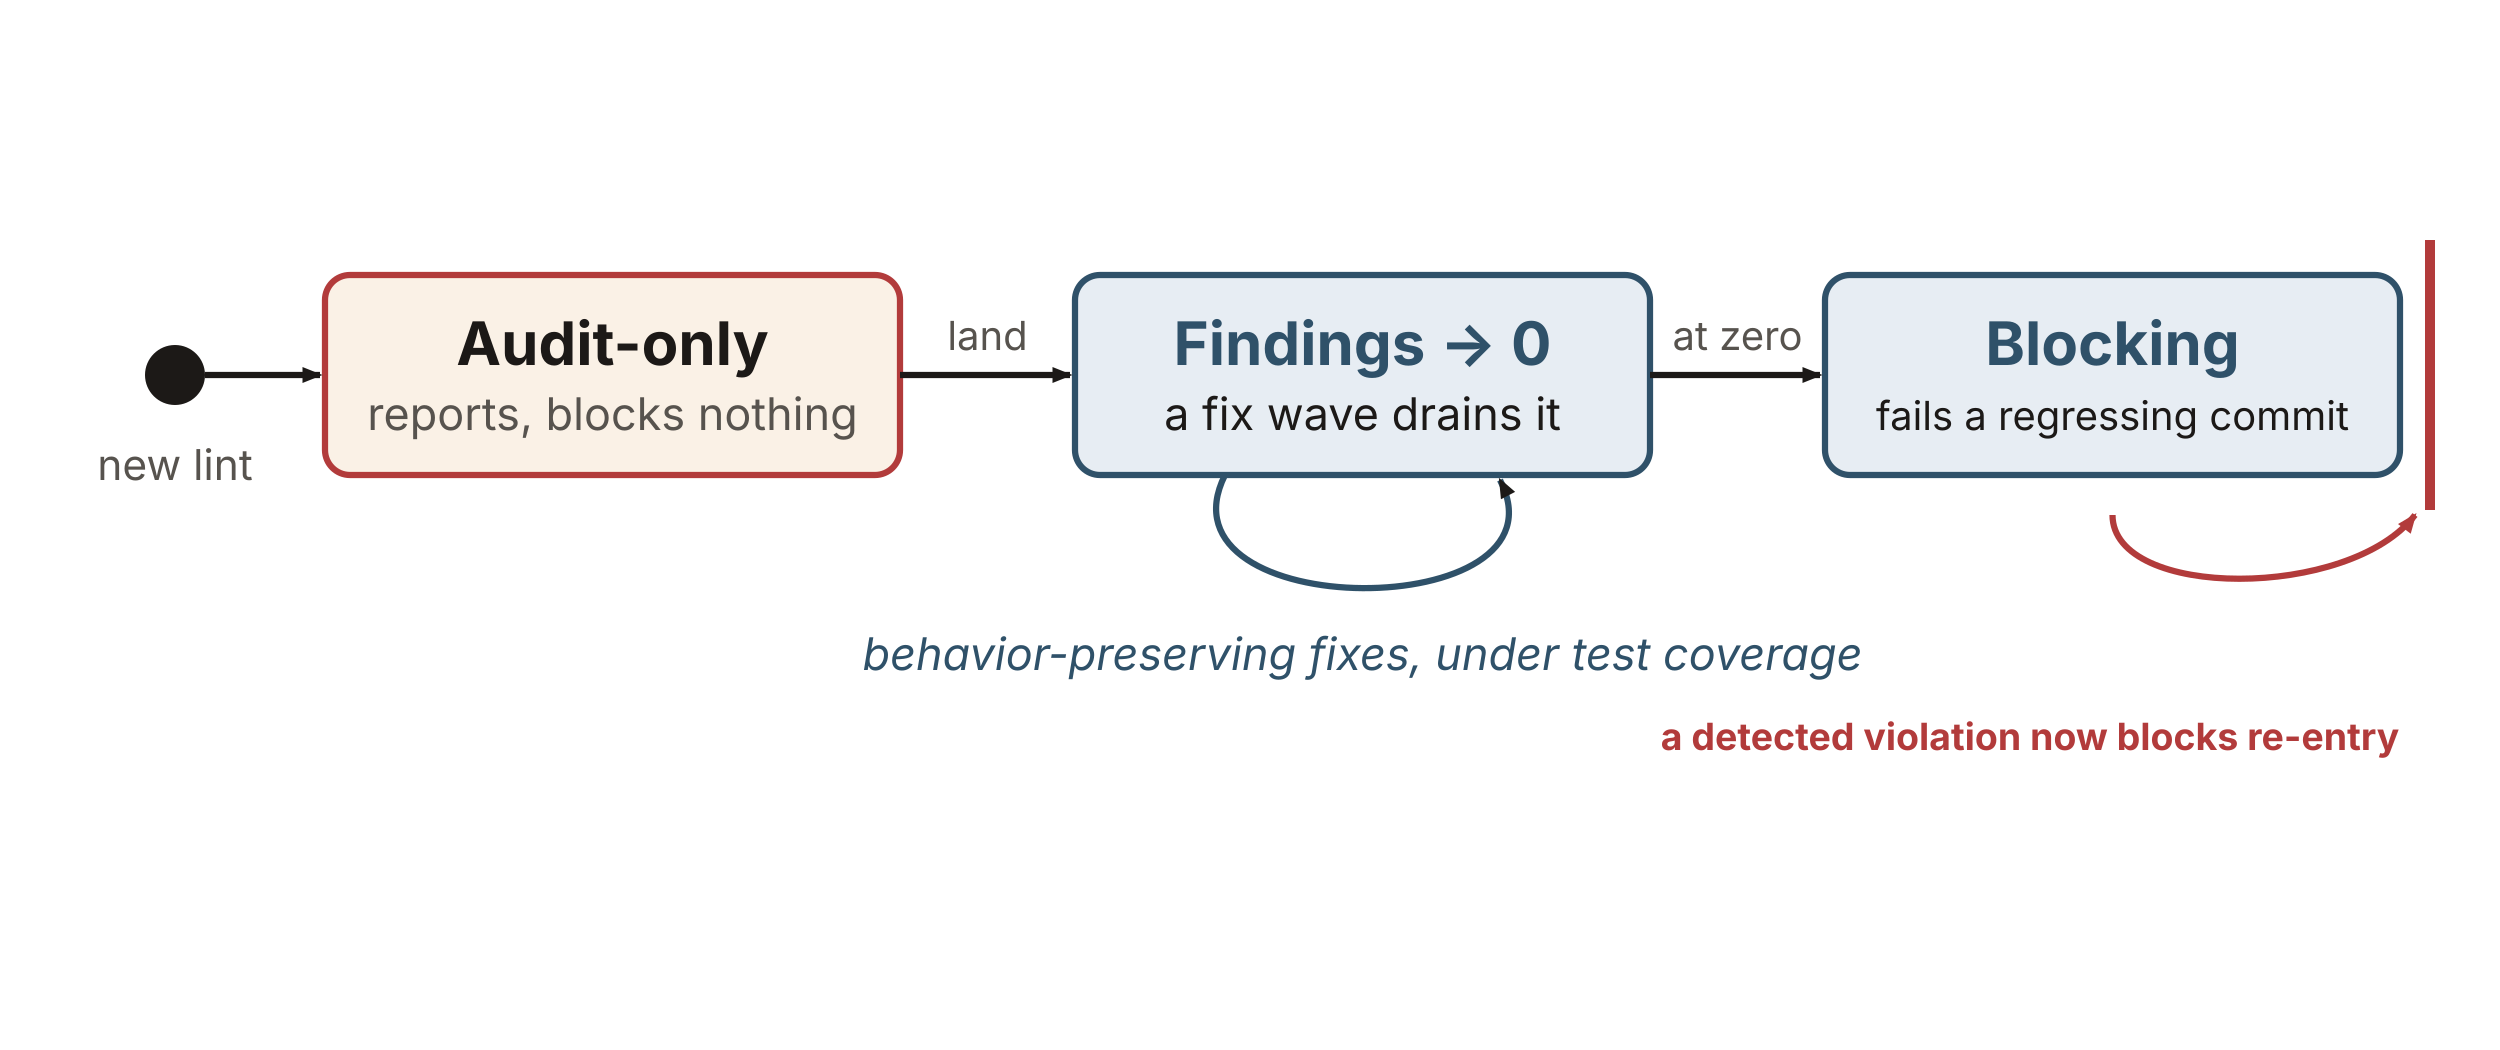
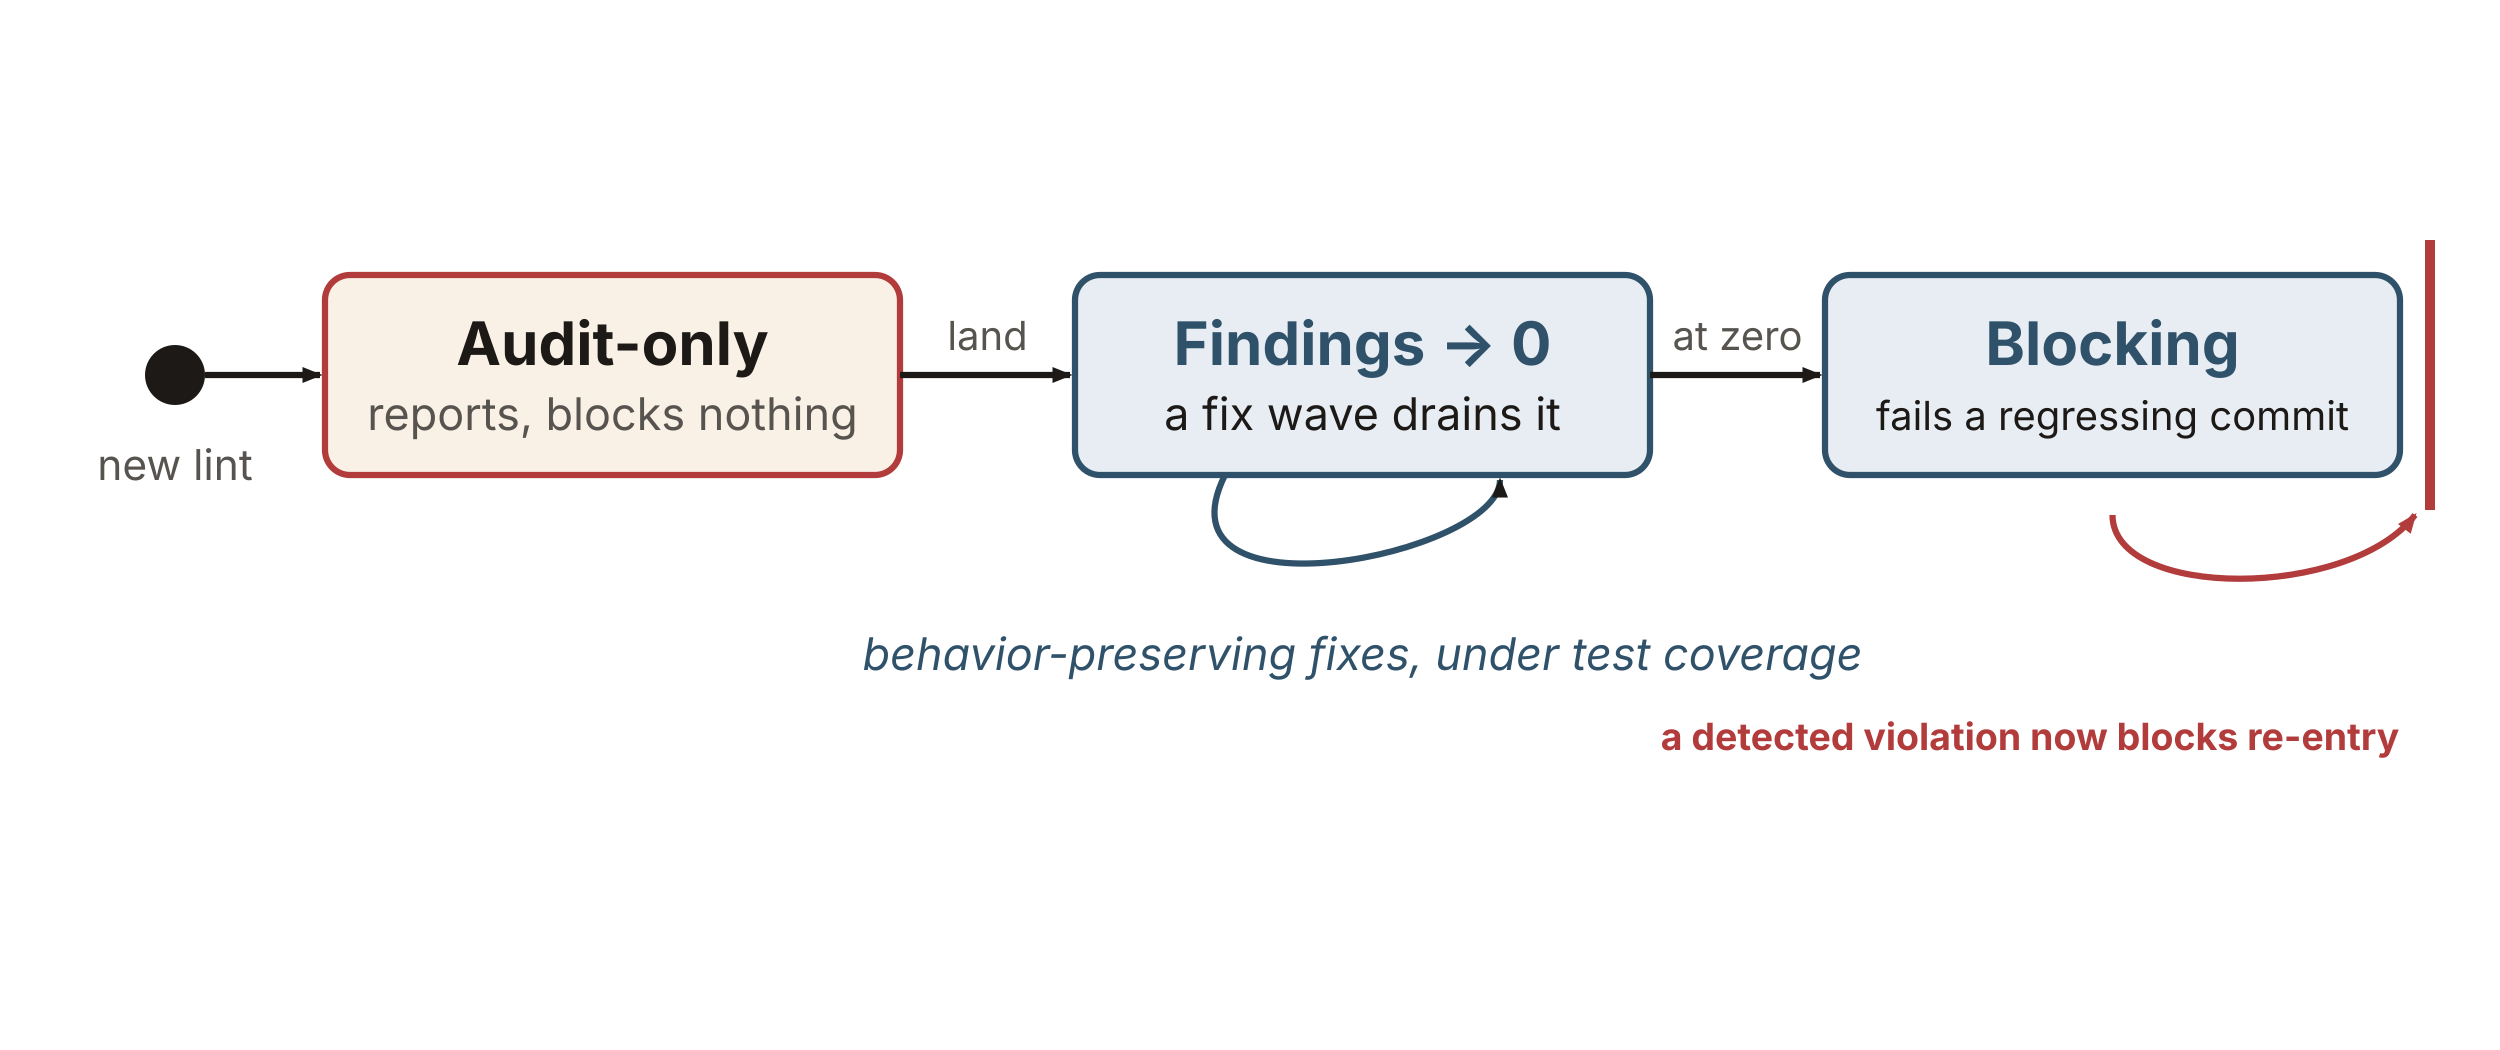
<svg xmlns="http://www.w3.org/2000/svg" viewBox="0 0 1000 420" width="1000" height="420" role="group" aria-labelledby="szpTitle szpDesc" font-family="'Source Sans 3', -apple-system, 'Segoe UI', sans-serif">
  <defs>
    <marker id="szpArrow" markerWidth="9" markerHeight="9" refX="7" refY="3.2" orient="auto" markerUnits="userSpaceOnUse">
      <path d="M0,0 L8,3.2 L0,6.4 Z" fill="#1c1917" />
    </marker>
    <marker id="szpArrowRed" markerWidth="9" markerHeight="9" refX="7" refY="3.2" orient="auto" markerUnits="userSpaceOnUse">
      <path d="M0,0 L8,3.2 L0,6.4 Z" fill="#b23b3b" />
    </marker>
  </defs>
-   <circle cx="70" cy="150" r="12" fill="#1c1917" />
+   <circle id="start" cx="70" cy="150" r="12" fill="#1c1917" />
  <text x="70" y="192" text-anchor="middle" font-size="17" fill="#57534e">new lint</text>
-   <rect x="130" y="110" width="230" height="80" rx="10" fill="#faf1e6" stroke="#b23b3b" stroke-width="2.5" />
+   <rect id="audit" x="130" y="110" width="230" height="80" rx="10" fill="#faf1e6" stroke="#b23b3b" stroke-width="2.5" />
  <text x="245" y="146" text-anchor="middle" font-size="24" font-weight="700" fill="#1c1917">Audit-only</text>
  <text x="245" y="172" text-anchor="middle" font-size="18" fill="#57534e">reports, blocks nothing</text>
-   <rect x="430" y="110" width="230" height="80" rx="10" fill="#e7edf3" stroke="#2f5169" stroke-width="2.5" />
+   <rect id="drain" x="430" y="110" width="230" height="80" rx="10" fill="#e7edf3" stroke="#2f5169" stroke-width="2.5" />
  <text x="545" y="146" text-anchor="middle" font-size="24" font-weight="700" fill="#2f5169">Findings → 0</text>
  <text x="545" y="172" text-anchor="middle" font-size="18" fill="#1c1917">a fix wave drains it</text>
-   <rect x="730" y="110" width="230" height="80" rx="10" fill="#e7edf3" stroke="#2f5169" stroke-width="2.5" />
+   <rect id="blocking" x="730" y="110" width="230" height="80" rx="10" fill="#e7edf3" stroke="#2f5169" stroke-width="2.5" />
  <text x="845" y="146" text-anchor="middle" font-size="24" font-weight="700" fill="#2f5169">Blocking</text>
  <text x="845" y="172" text-anchor="middle" font-size="16" fill="#1c1917">fails a regressing commit</text>
  <g fill="none" stroke="#1c1917" stroke-width="2.5" marker-end="url(#szpArrow)">
    <path d="M82,150 L128,150" />
    <path d="M360,150 L428,150" />
    <path d="M660,150 L728,150" />
  </g>
  <text x="395" y="140" text-anchor="middle" font-size="16" fill="#57534e">land</text>
  <text x="695" y="140" text-anchor="middle" font-size="16" fill="#57534e">at zero</text>
  <g fill="none" stroke="#2f5169" stroke-width="2.5" marker-end="url(#szpArrow)">
-     <path d="M490,190 C460,250 630,250 600,192" />
+     <path d="M490,190 C460,250 600,222 600,192" />
  </g>
  <text x="545" y="268" text-anchor="middle" font-size="18" font-style="italic" fill="#2f5169">behavior-preserving fixes, under test coverage</text>
  <line x1="972" y1="96" x2="972" y2="204" stroke="#b23b3b" stroke-width="4" />
  <g fill="none" stroke="#b23b3b" stroke-width="2.5" marker-end="url(#szpArrowRed)">
    <path d="M845,206 C845,240 940,240 966,206" />
  </g>
  <text x="812" y="300" text-anchor="middle" font-size="15" font-weight="700" fill="#b23b3b">a detected violation now blocks re-entry</text>
</svg>
